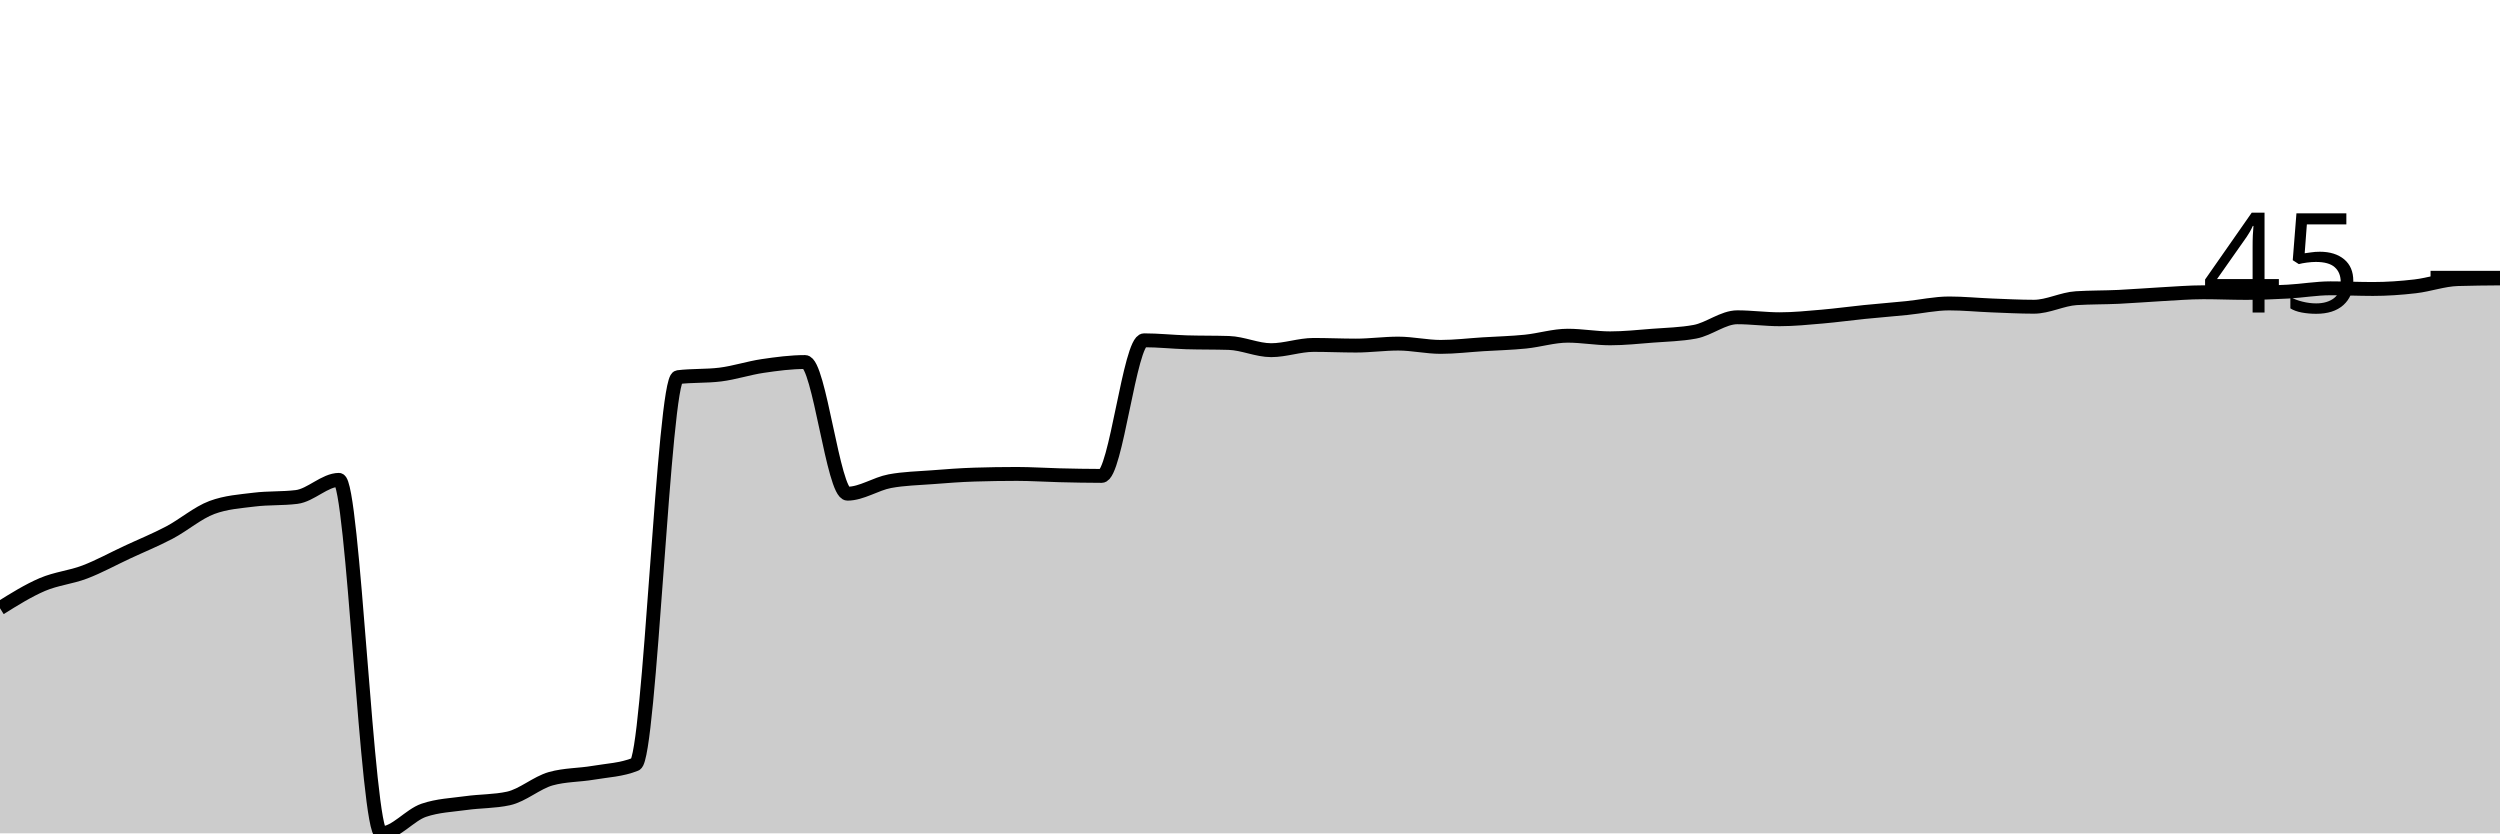
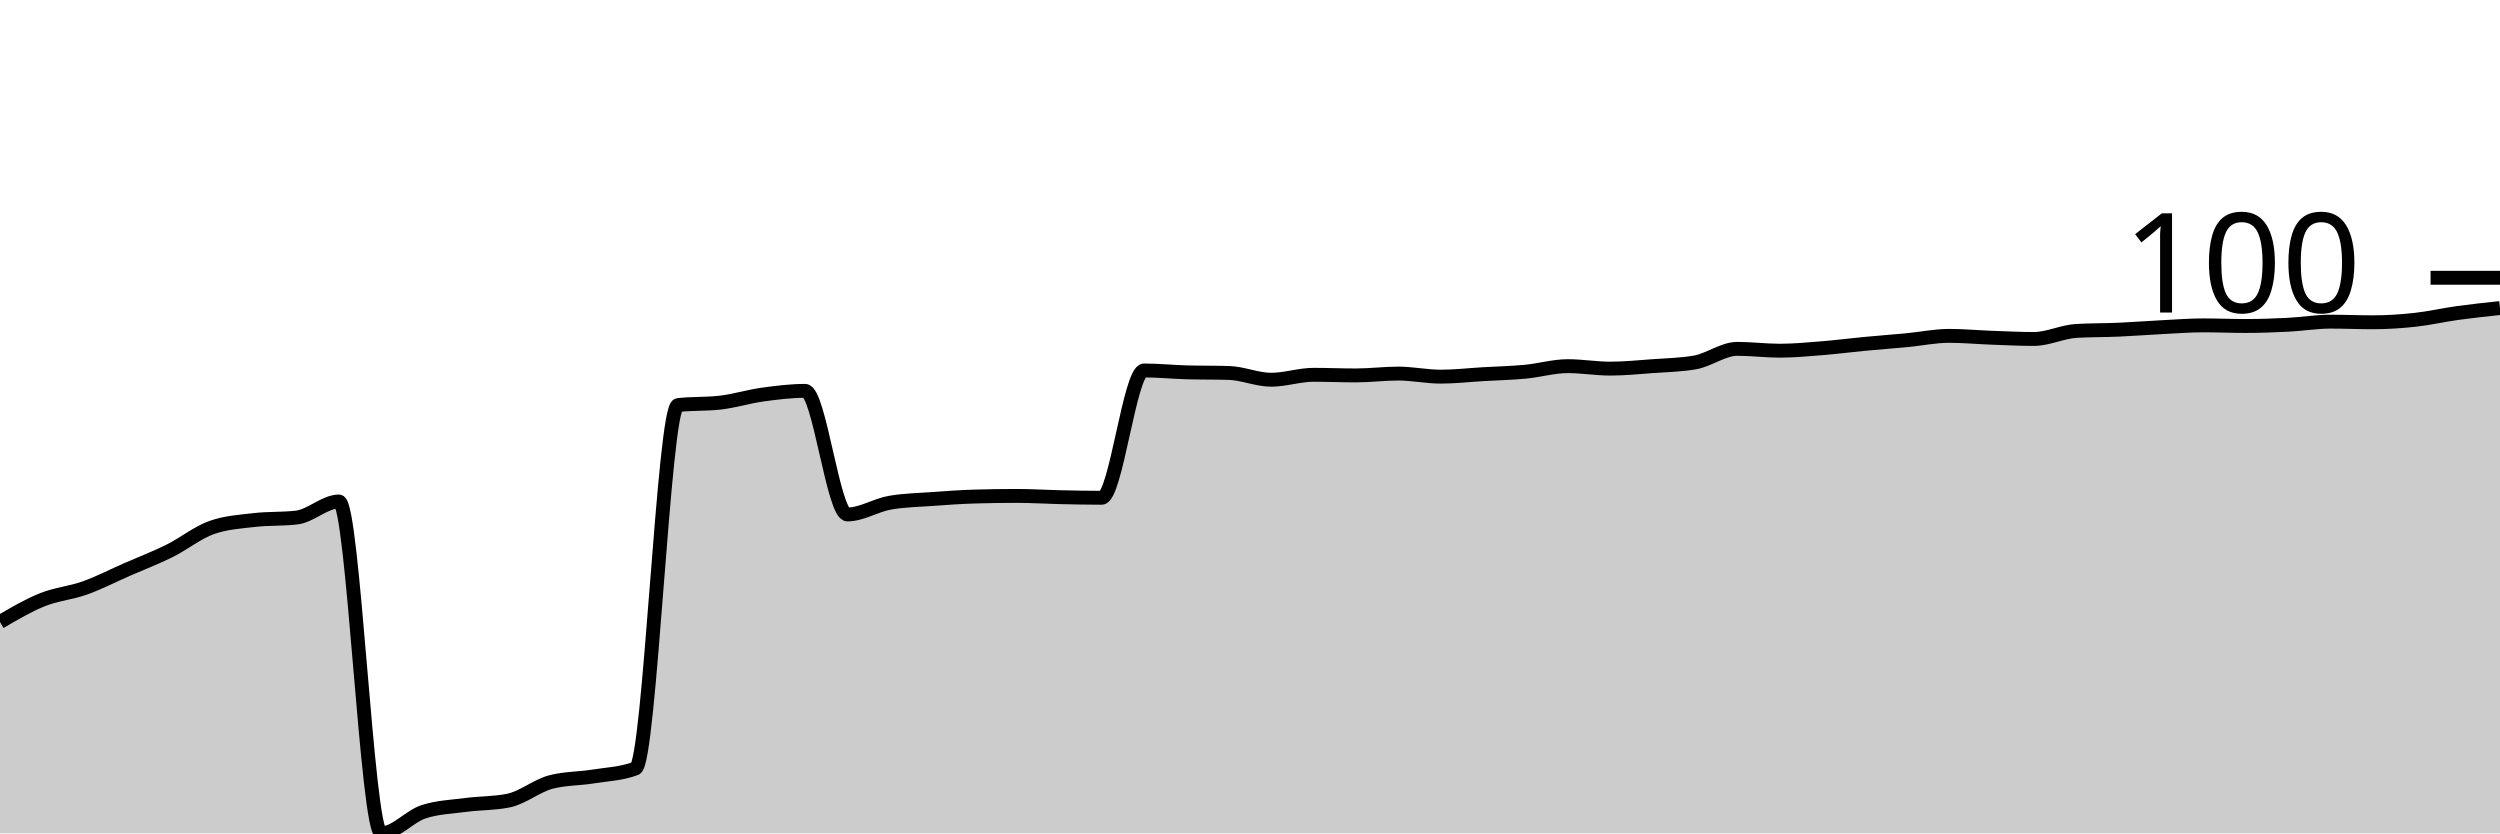
<svg xmlns="http://www.w3.org/2000/svg" viewBox="0 0 180 60">
  <g transform="translate(0,20)">
-     <path class="area" fill="rgba(0, 0, 0, 0.2)" d="M0,23.791C1.017,23.156,2.034,22.52,3.051,22.085C4.068,21.651,5.085,21.572,6.102,21.185C7.119,20.798,8.136,20.237,9.153,19.763C10.169,19.289,11.186,18.878,12.203,18.341C13.22,17.804,14.237,16.919,15.254,16.54C16.271,16.161,17.288,16.098,18.305,15.972C19.322,15.845,20.339,15.908,21.356,15.782C22.373,15.656,23.39,14.55,24.407,14.55C25.424,14.55,26.441,40,27.458,40C28.475,40,29.492,38.689,30.508,38.341C31.525,37.994,32.542,37.962,33.559,37.82C34.576,37.678,35.593,37.709,36.61,37.488C37.627,37.267,38.644,36.351,39.661,36.066C40.678,35.782,41.695,35.814,42.712,35.64C43.729,35.466,44.746,35.434,45.763,35.024C46.78,34.613,47.797,7.283,48.814,7.156C49.831,7.03,50.847,7.093,51.864,6.967C52.881,6.84,53.898,6.501,54.915,6.351C55.932,6.201,56.949,6.066,57.966,6.066C58.983,6.066,60,15.545,61.017,15.545C62.034,15.545,63.051,14.834,64.068,14.645C65.085,14.455,66.102,14.439,67.119,14.36C68.136,14.281,69.153,14.202,70.169,14.171C71.186,14.139,72.203,14.123,73.22,14.123C74.237,14.123,75.254,14.194,76.271,14.218C77.288,14.242,78.305,14.265,79.322,14.265C80.339,14.265,81.356,4.502,82.373,4.502C83.39,4.502,84.407,4.613,85.424,4.645C86.441,4.676,87.458,4.66,88.475,4.692C89.492,4.724,90.508,5.213,91.525,5.213C92.542,5.213,93.559,4.834,94.576,4.834C95.593,4.834,96.61,4.882,97.627,4.882C98.644,4.882,99.661,4.739,100.678,4.739C101.695,4.739,102.712,4.976,103.729,4.976C104.746,4.976,105.763,4.85,106.78,4.787C107.797,4.724,108.814,4.7,109.831,4.597C110.847,4.494,111.864,4.171,112.881,4.171C113.898,4.171,114.915,4.36,115.932,4.36C116.949,4.36,117.966,4.25,118.983,4.171C120,4.092,121.017,4.076,122.034,3.886C123.051,3.697,124.068,2.844,125.085,2.844C126.102,2.844,127.119,2.986,128.136,2.986C129.153,2.986,130.169,2.883,131.186,2.796C132.203,2.709,133.22,2.567,134.237,2.464C135.254,2.362,136.271,2.283,137.288,2.18C138.305,2.077,139.322,1.848,140.339,1.848C141.356,1.848,142.373,1.951,143.39,1.991C144.407,2.03,145.424,2.085,146.441,2.085C147.458,2.085,148.475,1.532,149.492,1.469C150.508,1.406,151.525,1.422,152.542,1.374C153.559,1.327,154.576,1.24,155.593,1.185C156.61,1.13,157.627,1.043,158.644,1.043C159.661,1.043,160.678,1.09,161.695,1.09C162.712,1.09,163.729,1.051,164.746,0.995C165.763,0.94,166.78,0.758,167.797,0.758C168.814,0.758,169.831,0.806,170.847,0.806C171.864,0.806,172.881,0.735,173.898,0.616C174.915,0.498,175.932,0.126,176.949,0.095C177.966,0.063,178.983,0.055,180,0.047L180,40C178.983,40,177.966,40,176.949,40C175.932,40,174.915,40,173.898,40C172.881,40,171.864,40,170.847,40C169.831,40,168.814,40,167.797,40C166.78,40,165.763,40,164.746,40C163.729,40,162.712,40,161.695,40C160.678,40,159.661,40,158.644,40C157.627,40,156.61,40,155.593,40C154.576,40,153.559,40,152.542,40C151.525,40,150.508,40,149.492,40C148.475,40,147.458,40,146.441,40C145.424,40,144.407,40,143.39,40C142.373,40,141.356,40,140.339,40C139.322,40,138.305,40,137.288,40C136.271,40,135.254,40,134.237,40C133.22,40,132.203,40,131.186,40C130.169,40,129.153,40,128.136,40C127.119,40,126.102,40,125.085,40C124.068,40,123.051,40,122.034,40C121.017,40,120,40,118.983,40C117.966,40,116.949,40,115.932,40C114.915,40,113.898,40,112.881,40C111.864,40,110.847,40,109.831,40C108.814,40,107.797,40,106.78,40C105.763,40,104.746,40,103.729,40C102.712,40,101.695,40,100.678,40C99.661,40,98.644,40,97.627,40C96.61,40,95.593,40,94.576,40C93.559,40,92.542,40,91.525,40C90.508,40,89.492,40,88.475,40C87.458,40,86.441,40,85.424,40C84.407,40,83.39,40,82.373,40C81.356,40,80.339,40,79.322,40C78.305,40,77.288,40,76.271,40C75.254,40,74.237,40,73.22,40C72.203,40,71.186,40,70.169,40C69.153,40,68.136,40,67.119,40C66.102,40,65.085,40,64.068,40C63.051,40,62.034,40,61.017,40C60,40,58.983,40,57.966,40C56.949,40,55.932,40,54.915,40C53.898,40,52.881,40,51.864,40C50.847,40,49.831,40,48.814,40C47.797,40,46.78,40,45.763,40C44.746,40,43.729,40,42.712,40C41.695,40,40.678,40,39.661,40C38.644,40,37.627,40,36.61,40C35.593,40,34.576,40,33.559,40C32.542,40,31.525,40,30.508,40C29.492,40,28.475,40,27.458,40C26.441,40,25.424,40,24.407,40C23.39,40,22.373,40,21.356,40C20.339,40,19.322,40,18.305,40C17.288,40,16.271,40,15.254,40C14.237,40,13.22,40,12.203,40C11.186,40,10.169,40,9.153,40C8.136,40,7.119,40,6.102,40C5.085,40,4.068,40,3.051,40C2.034,40,1.017,40,0,40Z" />
-     <path class="line" stroke="black" fill="none" d="M0,23.791C1.017,23.156,2.034,22.52,3.051,22.085C4.068,21.651,5.085,21.572,6.102,21.185C7.119,20.798,8.136,20.237,9.153,19.763C10.169,19.289,11.186,18.878,12.203,18.341C13.22,17.804,14.237,16.919,15.254,16.54C16.271,16.161,17.288,16.098,18.305,15.972C19.322,15.845,20.339,15.908,21.356,15.782C22.373,15.656,23.39,14.55,24.407,14.55C25.424,14.55,26.441,40,27.458,40C28.475,40,29.492,38.689,30.508,38.341C31.525,37.994,32.542,37.962,33.559,37.82C34.576,37.678,35.593,37.709,36.61,37.488C37.627,37.267,38.644,36.351,39.661,36.066C40.678,35.782,41.695,35.814,42.712,35.64C43.729,35.466,44.746,35.434,45.763,35.024C46.78,34.613,47.797,7.283,48.814,7.156C49.831,7.03,50.847,7.093,51.864,6.967C52.881,6.84,53.898,6.501,54.915,6.351C55.932,6.201,56.949,6.066,57.966,6.066C58.983,6.066,60,15.545,61.017,15.545C62.034,15.545,63.051,14.834,64.068,14.645C65.085,14.455,66.102,14.439,67.119,14.36C68.136,14.281,69.153,14.202,70.169,14.171C71.186,14.139,72.203,14.123,73.22,14.123C74.237,14.123,75.254,14.194,76.271,14.218C77.288,14.242,78.305,14.265,79.322,14.265C80.339,14.265,81.356,4.502,82.373,4.502C83.39,4.502,84.407,4.613,85.424,4.645C86.441,4.676,87.458,4.66,88.475,4.692C89.492,4.724,90.508,5.213,91.525,5.213C92.542,5.213,93.559,4.834,94.576,4.834C95.593,4.834,96.61,4.882,97.627,4.882C98.644,4.882,99.661,4.739,100.678,4.739C101.695,4.739,102.712,4.976,103.729,4.976C104.746,4.976,105.763,4.85,106.78,4.787C107.797,4.724,108.814,4.7,109.831,4.597C110.847,4.494,111.864,4.171,112.881,4.171C113.898,4.171,114.915,4.36,115.932,4.36C116.949,4.36,117.966,4.25,118.983,4.171C120,4.092,121.017,4.076,122.034,3.886C123.051,3.697,124.068,2.844,125.085,2.844C126.102,2.844,127.119,2.986,128.136,2.986C129.153,2.986,130.169,2.883,131.186,2.796C132.203,2.709,133.22,2.567,134.237,2.464C135.254,2.362,136.271,2.283,137.288,2.18C138.305,2.077,139.322,1.848,140.339,1.848C141.356,1.848,142.373,1.951,143.39,1.991C144.407,2.03,145.424,2.085,146.441,2.085C147.458,2.085,148.475,1.532,149.492,1.469C150.508,1.406,151.525,1.422,152.542,1.374C153.559,1.327,154.576,1.24,155.593,1.185C156.61,1.13,157.627,1.043,158.644,1.043C159.661,1.043,160.678,1.09,161.695,1.09C162.712,1.09,163.729,1.051,164.746,0.995C165.763,0.94,166.78,0.758,167.797,0.758C168.814,0.758,169.831,0.806,170.847,0.806C171.864,0.806,172.881,0.735,173.898,0.616C174.915,0.498,175.932,0.126,176.949,0.095C177.966,0.063,178.983,0.055,180,0.047" />
+     <path class="area" fill="rgba(0, 0, 0, 0.2)" d="M0,24.783C1.017,24.186,2.034,23.589,3.051,23.181C4.068,22.773,5.085,22.699,6.102,22.336C7.119,21.973,8.136,21.446,9.153,21.001C10.169,20.556,11.186,20.171,12.203,19.666C13.22,19.162,14.237,18.331,15.254,17.976C16.271,17.62,17.288,17.56,18.305,17.442C19.322,17.323,20.339,17.382,21.356,17.264C22.373,17.145,23.39,16.107,24.407,16.107C25.424,16.107,26.441,40,27.458,40C28.475,40,29.492,38.769,30.508,38.443C31.525,38.116,32.542,38.087,33.559,37.953C34.576,37.82,35.593,37.849,36.61,37.642C37.627,37.434,38.644,36.574,39.661,36.307C40.678,36.04,41.695,36.07,42.712,35.907C43.729,35.743,44.746,35.714,45.763,35.328C46.78,34.943,47.797,9.284,48.814,9.166C49.831,9.047,50.847,9.106,51.864,8.988C52.881,8.869,53.898,8.55,54.915,8.409C55.932,8.268,56.949,8.142,57.966,8.142C58.983,8.142,60,17.041,61.017,17.041C62.034,17.041,63.051,16.374,64.068,16.196C65.085,16.018,66.102,16.003,67.119,15.929C68.136,15.855,69.153,15.78,70.169,15.751C71.186,15.721,72.203,15.706,73.22,15.706C74.237,15.706,75.254,15.773,76.271,15.795C77.288,15.818,78.305,15.84,79.322,15.84C80.339,15.84,81.356,6.674,82.373,6.674C83.39,6.674,84.407,6.778,85.424,6.808C86.441,6.837,87.458,6.822,88.475,6.852C89.492,6.882,90.508,7.341,91.525,7.341C92.542,7.341,93.559,6.986,94.576,6.986C95.593,6.986,96.61,7.03,97.627,7.03C98.644,7.03,99.661,6.897,100.678,6.897C101.695,6.897,102.712,7.119,103.729,7.119C104.746,7.119,105.763,7,106.78,6.941C107.797,6.882,108.814,6.859,109.831,6.763C110.847,6.667,111.864,6.363,112.881,6.363C113.898,6.363,114.915,6.541,115.932,6.541C116.949,6.541,117.966,6.437,118.983,6.363C120,6.288,121.017,6.274,122.034,6.096C123.051,5.918,124.068,5.117,125.085,5.117C126.102,5.117,127.119,5.25,128.136,5.25C129.153,5.25,130.169,5.154,131.186,5.072C132.203,4.991,133.22,4.857,134.237,4.761C135.254,4.664,136.271,4.59,137.288,4.494C138.305,4.397,139.322,4.182,140.339,4.182C141.356,4.182,142.373,4.279,143.39,4.316C144.407,4.353,145.424,4.405,146.441,4.405C147.458,4.405,148.475,3.886,149.492,3.826C150.508,3.767,151.525,3.782,152.542,3.737C153.559,3.693,154.576,3.611,155.593,3.56C156.61,3.508,157.627,3.426,158.644,3.426C159.661,3.426,160.678,3.471,161.695,3.471C162.712,3.471,163.729,3.433,164.746,3.382C165.763,3.33,166.78,3.159,167.797,3.159C168.814,3.159,169.831,3.204,170.847,3.204C171.864,3.204,172.881,3.137,173.898,3.026C174.915,2.914,175.932,2.677,176.949,2.536C177.966,2.395,178.983,2.288,180,2.18L180,40C178.983,40,177.966,40,176.949,40C175.932,40,174.915,40,173.898,40C172.881,40,171.864,40,170.847,40C169.831,40,168.814,40,167.797,40C166.78,40,165.763,40,164.746,40C163.729,40,162.712,40,161.695,40C160.678,40,159.661,40,158.644,40C157.627,40,156.61,40,155.593,40C154.576,40,153.559,40,152.542,40C151.525,40,150.508,40,149.492,40C148.475,40,147.458,40,146.441,40C145.424,40,144.407,40,143.39,40C142.373,40,141.356,40,140.339,40C139.322,40,138.305,40,137.288,40C136.271,40,135.254,40,134.237,40C133.22,40,132.203,40,131.186,40C130.169,40,129.153,40,128.136,40C127.119,40,126.102,40,125.085,40C124.068,40,123.051,40,122.034,40C121.017,40,120,40,118.983,40C117.966,40,116.949,40,115.932,40C114.915,40,113.898,40,112.881,40C111.864,40,110.847,40,109.831,40C108.814,40,107.797,40,106.78,40C105.763,40,104.746,40,103.729,40C102.712,40,101.695,40,100.678,40C99.661,40,98.644,40,97.627,40C96.61,40,95.593,40,94.576,40C93.559,40,92.542,40,91.525,40C90.508,40,89.492,40,88.475,40C87.458,40,86.441,40,85.424,40C84.407,40,83.39,40,82.373,40C81.356,40,80.339,40,79.322,40C78.305,40,77.288,40,76.271,40C75.254,40,74.237,40,73.22,40C72.203,40,71.186,40,70.169,40C69.153,40,68.136,40,67.119,40C66.102,40,65.085,40,64.068,40C63.051,40,62.034,40,61.017,40C60,40,58.983,40,57.966,40C56.949,40,55.932,40,54.915,40C53.898,40,52.881,40,51.864,40C50.847,40,49.831,40,48.814,40C47.797,40,46.78,40,45.763,40C44.746,40,43.729,40,42.712,40C41.695,40,40.678,40,39.661,40C38.644,40,37.627,40,36.61,40C35.593,40,34.576,40,33.559,40C32.542,40,31.525,40,30.508,40C29.492,40,28.475,40,27.458,40C26.441,40,25.424,40,24.407,40C23.39,40,22.373,40,21.356,40C20.339,40,19.322,40,18.305,40C17.288,40,16.271,40,15.254,40C14.237,40,13.22,40,12.203,40C11.186,40,10.169,40,9.153,40C8.136,40,7.119,40,6.102,40C5.085,40,4.068,40,3.051,40C2.034,40,1.017,40,0,40Z" />
+     <path class="line" stroke="black" fill="none" d="M0,24.783C1.017,24.186,2.034,23.589,3.051,23.181C4.068,22.773,5.085,22.699,6.102,22.336C7.119,21.973,8.136,21.446,9.153,21.001C10.169,20.556,11.186,20.171,12.203,19.666C13.22,19.162,14.237,18.331,15.254,17.976C16.271,17.62,17.288,17.56,18.305,17.442C19.322,17.323,20.339,17.382,21.356,17.264C22.373,17.145,23.39,16.107,24.407,16.107C25.424,16.107,26.441,40,27.458,40C28.475,40,29.492,38.769,30.508,38.443C31.525,38.116,32.542,38.087,33.559,37.953C34.576,37.82,35.593,37.849,36.61,37.642C37.627,37.434,38.644,36.574,39.661,36.307C40.678,36.04,41.695,36.07,42.712,35.907C43.729,35.743,44.746,35.714,45.763,35.328C46.78,34.943,47.797,9.284,48.814,9.166C49.831,9.047,50.847,9.106,51.864,8.988C52.881,8.869,53.898,8.55,54.915,8.409C55.932,8.268,56.949,8.142,57.966,8.142C58.983,8.142,60,17.041,61.017,17.041C62.034,17.041,63.051,16.374,64.068,16.196C65.085,16.018,66.102,16.003,67.119,15.929C68.136,15.855,69.153,15.78,70.169,15.751C71.186,15.721,72.203,15.706,73.22,15.706C74.237,15.706,75.254,15.773,76.271,15.795C77.288,15.818,78.305,15.84,79.322,15.84C80.339,15.84,81.356,6.674,82.373,6.674C83.39,6.674,84.407,6.778,85.424,6.808C86.441,6.837,87.458,6.822,88.475,6.852C89.492,6.882,90.508,7.341,91.525,7.341C92.542,7.341,93.559,6.986,94.576,6.986C95.593,6.986,96.61,7.03,97.627,7.03C98.644,7.03,99.661,6.897,100.678,6.897C101.695,6.897,102.712,7.119,103.729,7.119C104.746,7.119,105.763,7,106.78,6.941C107.797,6.882,108.814,6.859,109.831,6.763C110.847,6.667,111.864,6.363,112.881,6.363C113.898,6.363,114.915,6.541,115.932,6.541C116.949,6.541,117.966,6.437,118.983,6.363C120,6.288,121.017,6.274,122.034,6.096C123.051,5.918,124.068,5.117,125.085,5.117C126.102,5.117,127.119,5.25,128.136,5.25C129.153,5.25,130.169,5.154,131.186,5.072C132.203,4.991,133.22,4.857,134.237,4.761C135.254,4.664,136.271,4.59,137.288,4.494C138.305,4.397,139.322,4.182,140.339,4.182C141.356,4.182,142.373,4.279,143.39,4.316C144.407,4.353,145.424,4.405,146.441,4.405C147.458,4.405,148.475,3.886,149.492,3.826C150.508,3.767,151.525,3.782,152.542,3.737C153.559,3.693,154.576,3.611,155.593,3.56C156.61,3.508,157.627,3.426,158.644,3.426C159.661,3.426,160.678,3.471,161.695,3.471C162.712,3.471,163.729,3.433,164.746,3.382C165.763,3.33,166.78,3.159,167.797,3.159C168.814,3.159,169.831,3.204,170.847,3.204C171.864,3.204,172.881,3.137,173.898,3.026C174.915,2.914,175.932,2.677,176.949,2.536C177.966,2.395,178.983,2.288,180,2.18" />
    <path class="axis-ceiling" stroke-width="1" stroke="black" fill="none" d="M175,0L180,0" />
-     <text class="axis-ceiling-label" font-family="sans-serif" text-anchor="end" font-size="10px" x="170" y="2.5">45</text>
+     <text class="axis-ceiling-label" font-family="sans-serif" text-anchor="end" font-size="10px" x="170" y="2.5">100</text>
  </g>
</svg>
